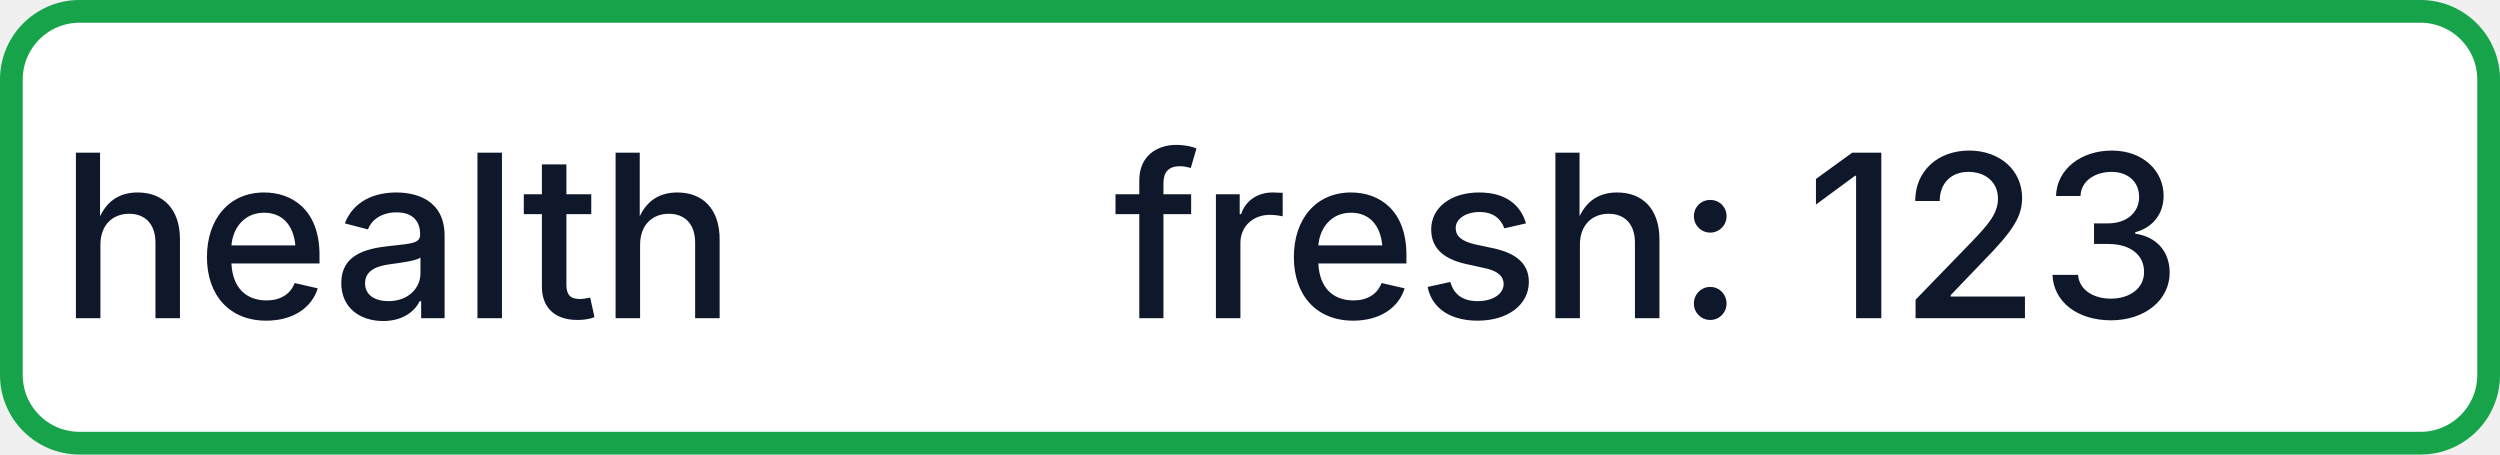
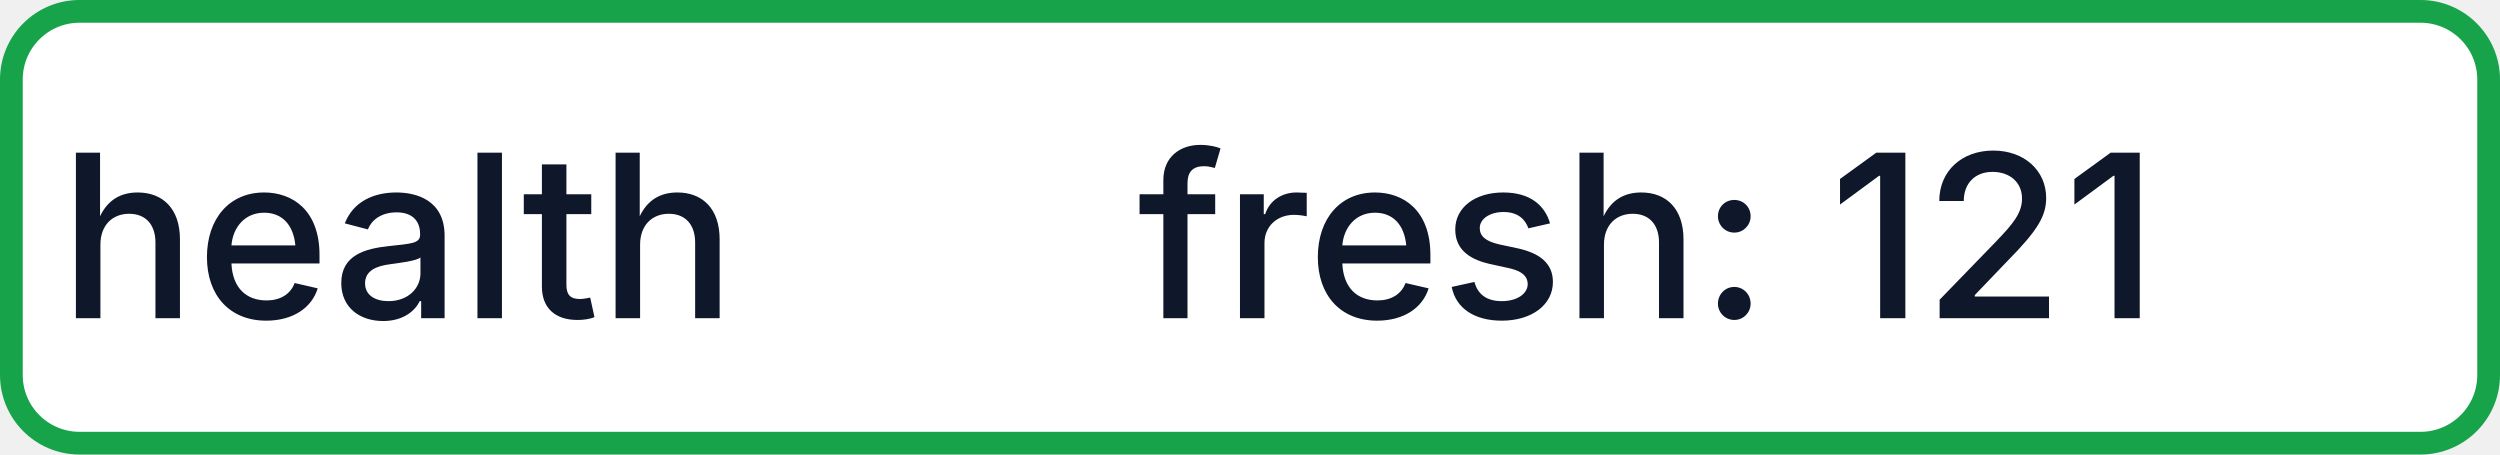
- <svg xmlns="http://www.w3.org/2000/svg" width="110" height="20" role="img" aria-label="health: fresh: 123">
+ <svg xmlns="http://www.w3.org/2000/svg" width="110" height="20" role="img" aria-label="health: fresh: 121">
  <rect x="0.5" y="0.5" width="109" height="19" rx="3" fill="#FFFFFF" stroke="#16A34A" stroke-width="1" />
  <g fill="#0F172A" text-anchor="middle" font-family="-apple-system,BlinkMacSystemFont,Segoe UI,sans-serif" font-size="10" font-weight="500">
    <text x="17.5" y="14">health</text>
-     <text x="72.5" y="14" textLength="68" lengthAdjust="spacingAndGlyphs">fresh: 123</text>
+     <text x="72.5" y="14" textLength="68" lengthAdjust="spacingAndGlyphs">fresh: 121</text>
  </g>
</svg>
